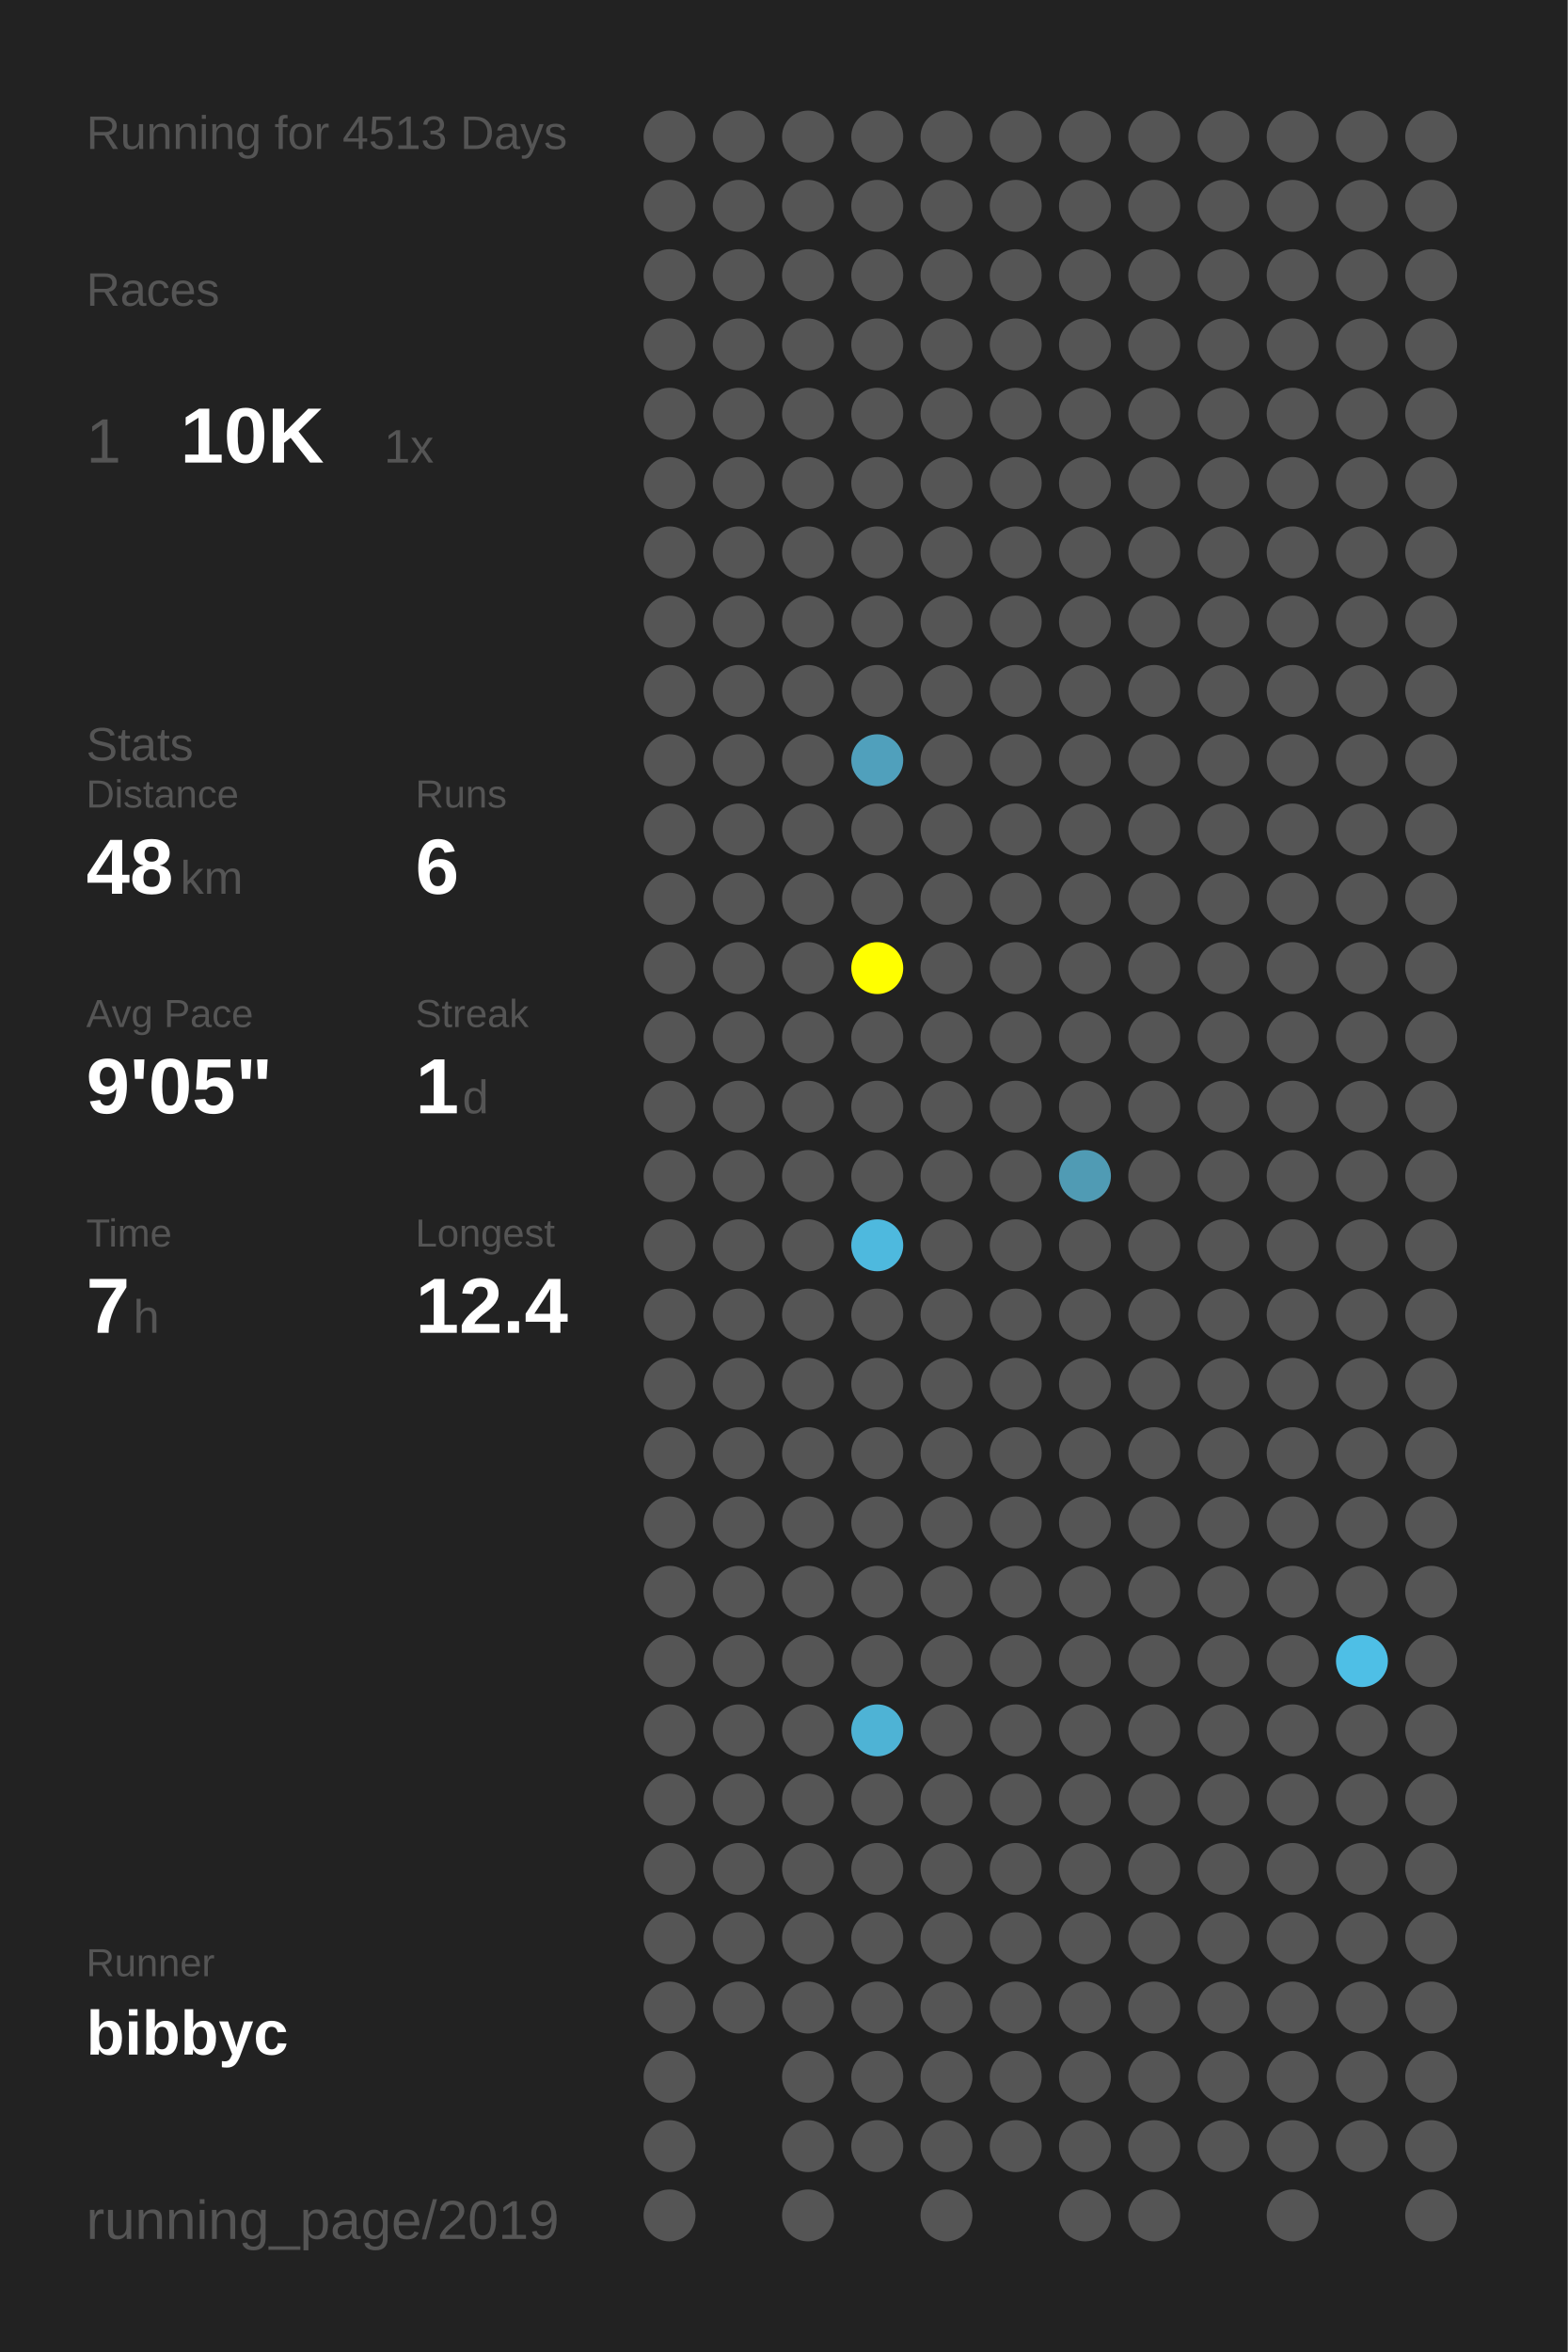
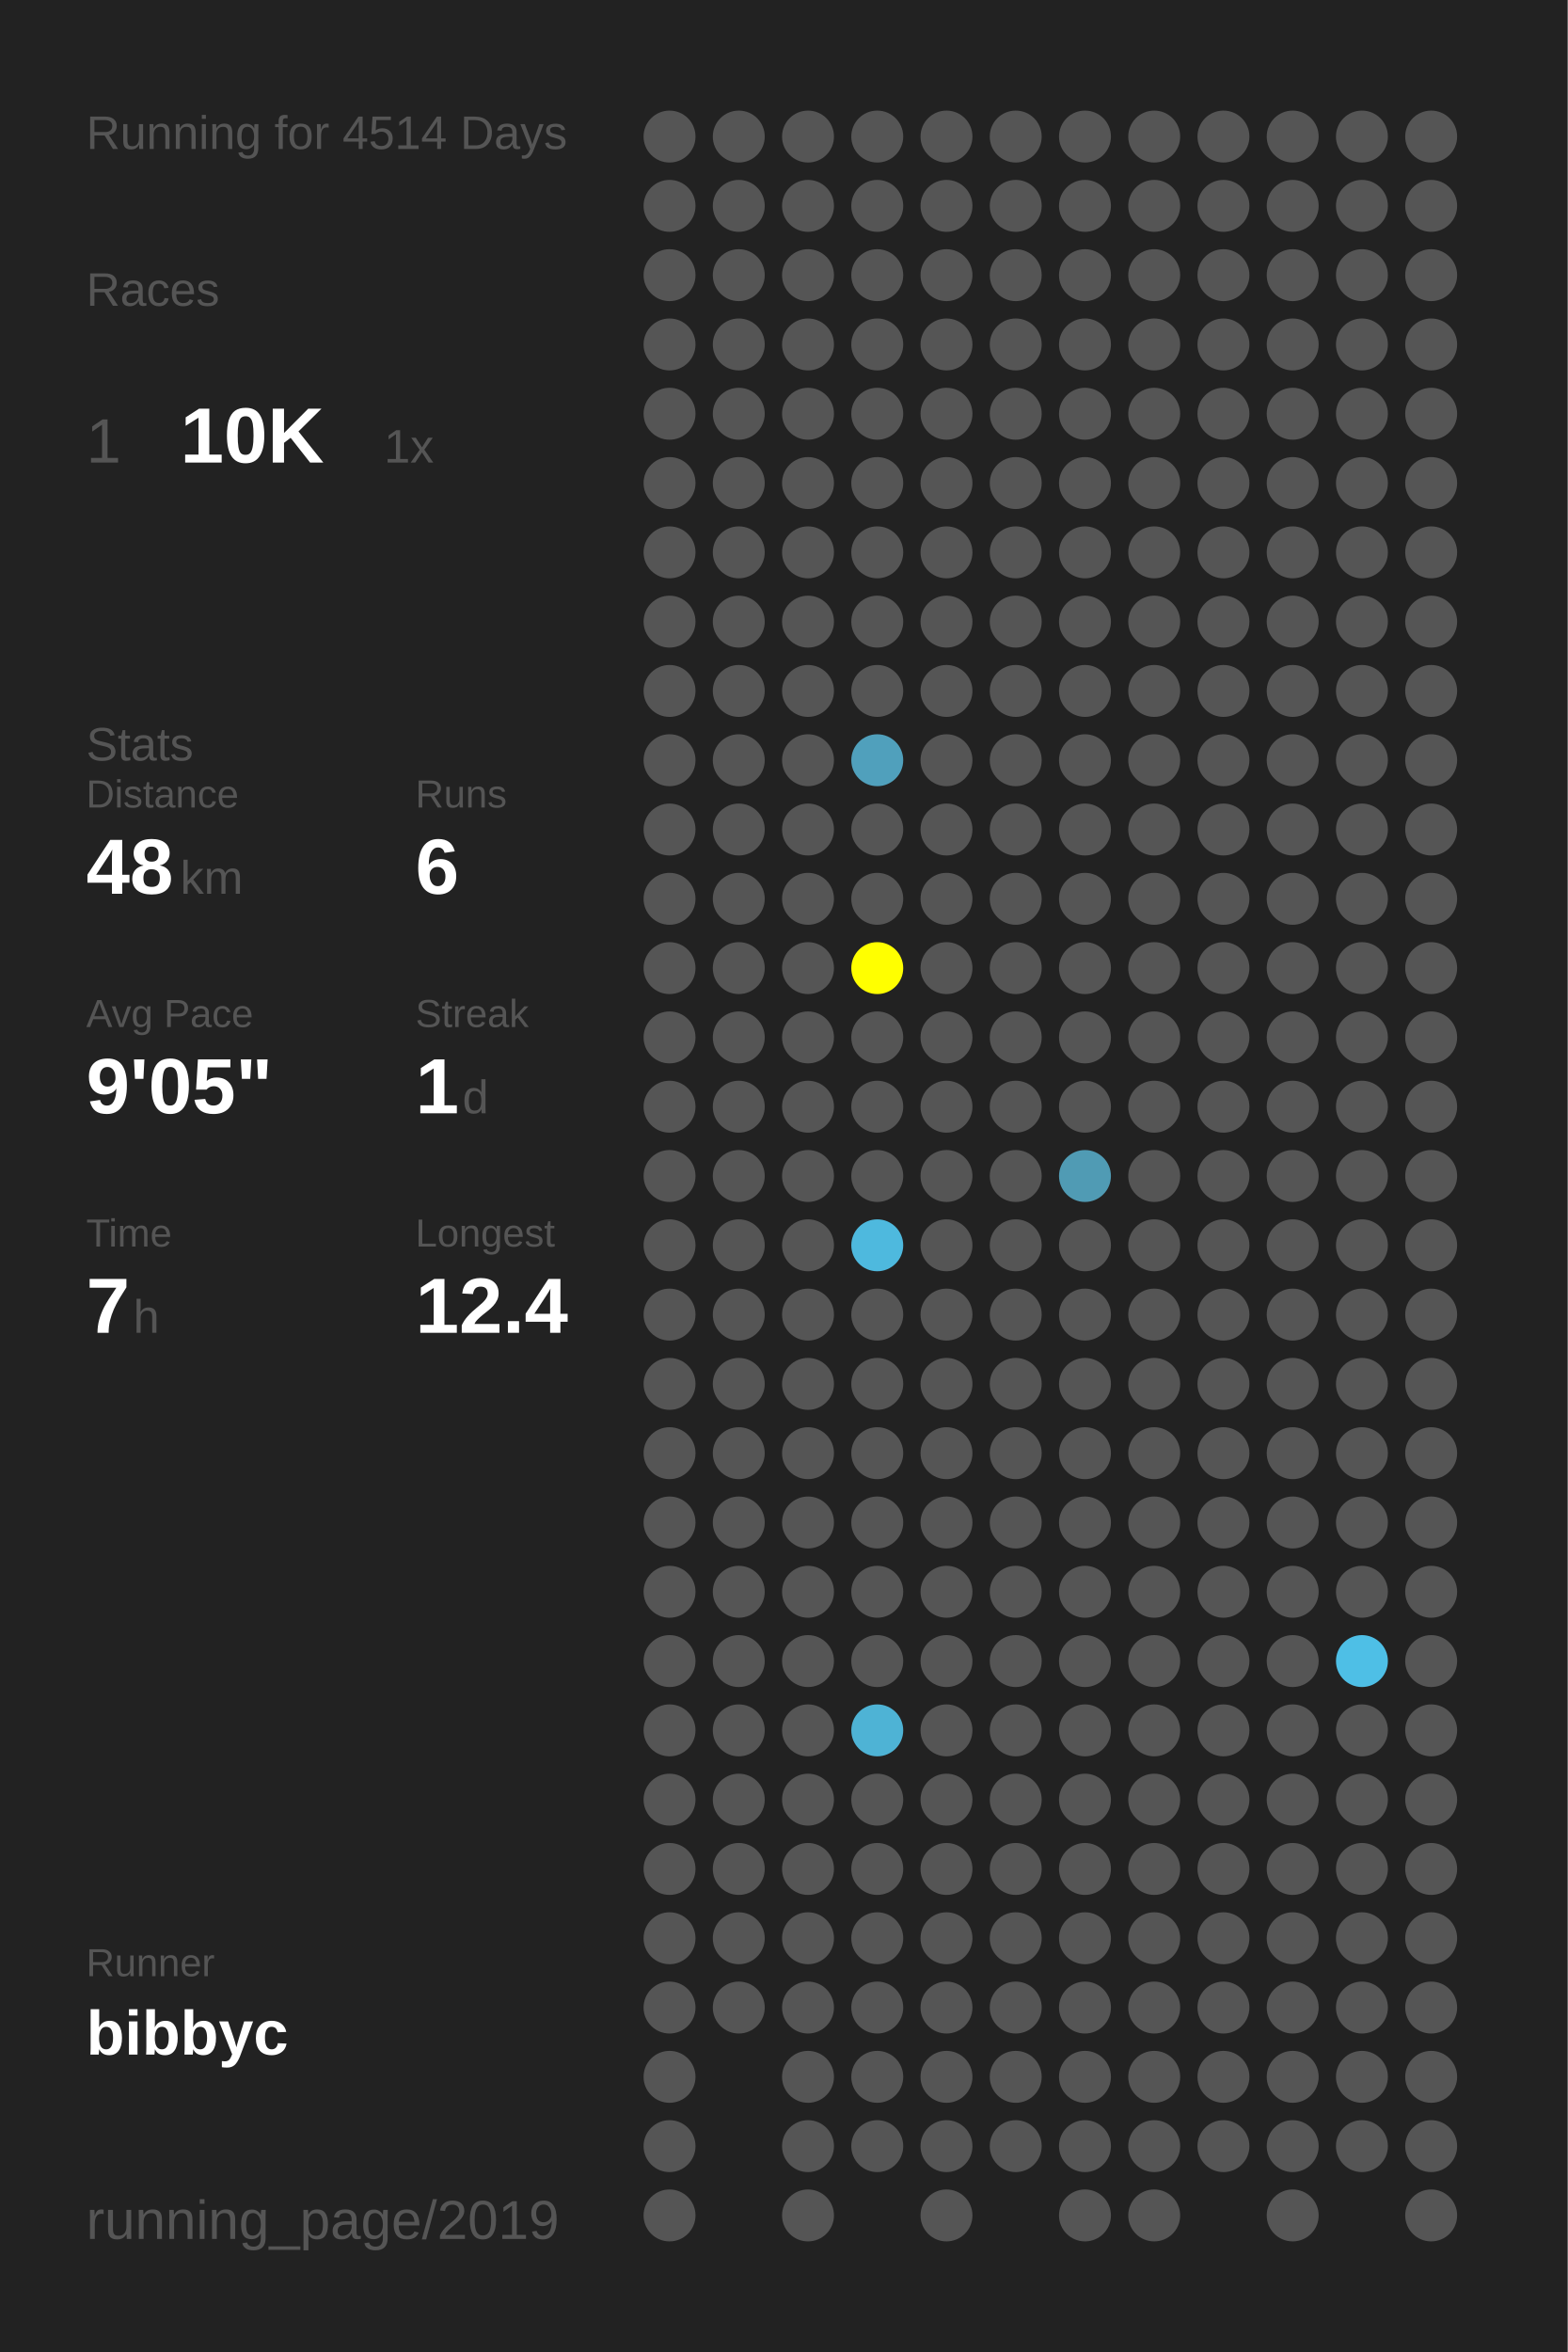
<svg xmlns="http://www.w3.org/2000/svg" baseProfile="full" height="300mm" version="1.1" viewBox="0,0,200,300" width="200mm">
  <defs />
  <rect fill="#222222" height="300" width="200" x="0" y="0" />
-   <text fill="#555555" style="font-size:6px; font-family:Arial;" x="11" y="19">Running for 4513 Days</text>
+   <text fill="#555555" style="font-size:6px; font-family:Arial;" x="11" y="19">Running for 4514 Days</text>
  <text fill="#555555" style="font-size:6px; font-family:Arial;" x="11" y="39">Races</text>
  <text fill="#555555" style="font-size:8px; font-family:Arial;" x="11" y="59">1</text>
  <text fill="#FFFFFF" style="font-size:10px; font-family:Arial; font-weight:bold;" x="23" y="59">10K</text>
  <text fill="#555555" style="font-size:6px; font-family:Arial;" x="49" y="59">1x</text>
  <text fill="#555555" style="font-size:6px; font-family:Arial;" x="11" y="97">Stats</text>
  <text fill="#555555" style="font-size:5px; font-family:Arial;" x="11" y="103">Distance</text>
  <text fill="#FFFFFF" style="font-size:10px; font-family:Arial; font-weight:bold;" x="11" y="114">48</text>
  <text fill="#555555" style="font-size:6px; font-family:Arial;" x="23" y="114">km</text>
  <text fill="#555555" style="font-size:5px; font-family:Arial;" x="53" y="103">Runs</text>
  <text fill="#FFFFFF" style="font-size:10px; font-family:Arial; font-weight:bold;" x="53" y="114">6</text>
  <text fill="#555555" style="font-size:5px; font-family:Arial;" x="11" y="131">Avg Pace</text>
  <text fill="#FFFFFF" style="font-size:10px; font-family:Arial; font-weight:bold;" x="11" y="142">9'05"</text>
  <text fill="#555555" style="font-size:5px; font-family:Arial;" x="53" y="131">Streak</text>
  <text fill="#FFFFFF" style="font-size:10px; font-family:Arial; font-weight:bold;" x="53" y="142">1</text>
  <text fill="#555555" style="font-size:6px; font-family:Arial;" x="59" y="142">d</text>
  <text fill="#555555" style="font-size:5px; font-family:Arial;" x="11" y="159">Time</text>
  <text fill="#FFFFFF" style="font-size:10px; font-family:Arial; font-weight:bold;" x="11" y="170">7</text>
  <text fill="#555555" style="font-size:6px; font-family:Arial;" x="17" y="170">h</text>
  <text fill="#555555" style="font-size:5px; font-family:Arial;" x="53" y="159">Longest</text>
  <text fill="#FFFFFF" style="font-size:10px; font-family:Arial; font-weight:bold;" x="53" y="170">12.4</text>
  <text fill="#555555" style="font-size:5px; font-family:Arial;" x="11" y="252.065">Runner</text>
  <text fill="#FFFFFF" style="font-size:8px; font-family:Arial; font-weight:bold;" x="11" y="262.065">bibbyc</text>
  <text fill="#555555" style="font-size:7px; font-family:Arial;" x="11" y="285.581">running_page/2019</text>
  <circle cx="85.417" cy="17.419" fill="#555555" r="3.312" />
  <circle cx="85.417" cy="26.258" fill="#555555" r="3.312" />
  <circle cx="85.417" cy="35.097" fill="#555555" r="3.312" />
  <circle cx="85.417" cy="43.935" fill="#555555" r="3.312" />
  <circle cx="85.417" cy="52.774" fill="#555555" r="3.312" />
  <circle cx="85.417" cy="61.613" fill="#555555" r="3.312" />
  <circle cx="85.417" cy="70.452" fill="#555555" r="3.312" />
  <circle cx="85.417" cy="79.29" fill="#555555" r="3.312" />
  <circle cx="85.417" cy="88.129" fill="#555555" r="3.312" />
  <circle cx="85.417" cy="96.968" fill="#555555" r="3.312" />
  <circle cx="85.417" cy="105.806" fill="#555555" r="3.312" />
  <circle cx="85.417" cy="114.645" fill="#555555" r="3.312" />
  <circle cx="85.417" cy="123.484" fill="#555555" r="3.312" />
  <circle cx="85.417" cy="132.323" fill="#555555" r="3.312" />
  <circle cx="85.417" cy="141.161" fill="#555555" r="3.312" />
  <circle cx="85.417" cy="150" fill="#555555" r="3.312" />
  <circle cx="85.417" cy="158.839" fill="#555555" r="3.312" />
  <circle cx="85.417" cy="167.677" fill="#555555" r="3.312" />
  <circle cx="85.417" cy="176.516" fill="#555555" r="3.312" />
  <circle cx="85.417" cy="185.355" fill="#555555" r="3.312" />
  <circle cx="85.417" cy="194.194" fill="#555555" r="3.312" />
  <circle cx="85.417" cy="203.032" fill="#555555" r="3.312" />
  <circle cx="85.417" cy="211.871" fill="#555555" r="3.312" />
  <circle cx="85.417" cy="220.71" fill="#555555" r="3.312" />
  <circle cx="85.417" cy="229.548" fill="#555555" r="3.312" />
  <circle cx="85.417" cy="238.387" fill="#555555" r="3.312" />
  <circle cx="85.417" cy="247.226" fill="#555555" r="3.312" />
  <circle cx="85.417" cy="256.065" fill="#555555" r="3.312" />
  <circle cx="85.417" cy="264.903" fill="#555555" r="3.312" />
  <circle cx="85.417" cy="273.742" fill="#555555" r="3.312" />
  <circle cx="85.417" cy="282.581" fill="#555555" r="3.312" />
  <circle cx="94.25" cy="17.419" fill="#555555" r="3.312" />
  <circle cx="94.25" cy="26.258" fill="#555555" r="3.312" />
  <circle cx="94.25" cy="35.097" fill="#555555" r="3.312" />
  <circle cx="94.25" cy="43.935" fill="#555555" r="3.312" />
  <circle cx="94.25" cy="52.774" fill="#555555" r="3.312" />
  <circle cx="94.25" cy="61.613" fill="#555555" r="3.312" />
  <circle cx="94.25" cy="70.452" fill="#555555" r="3.312" />
  <circle cx="94.25" cy="79.29" fill="#555555" r="3.312" />
  <circle cx="94.25" cy="88.129" fill="#555555" r="3.312" />
  <circle cx="94.25" cy="96.968" fill="#555555" r="3.312" />
  <circle cx="94.25" cy="105.806" fill="#555555" r="3.312" />
  <circle cx="94.25" cy="114.645" fill="#555555" r="3.312" />
  <circle cx="94.25" cy="123.484" fill="#555555" r="3.312" />
  <circle cx="94.25" cy="132.323" fill="#555555" r="3.312" />
  <circle cx="94.25" cy="141.161" fill="#555555" r="3.312" />
  <circle cx="94.25" cy="150" fill="#555555" r="3.312" />
  <circle cx="94.25" cy="158.839" fill="#555555" r="3.312" />
  <circle cx="94.25" cy="167.677" fill="#555555" r="3.312" />
  <circle cx="94.25" cy="176.516" fill="#555555" r="3.312" />
  <circle cx="94.25" cy="185.355" fill="#555555" r="3.312" />
  <circle cx="94.25" cy="194.194" fill="#555555" r="3.312" />
  <circle cx="94.25" cy="203.032" fill="#555555" r="3.312" />
  <circle cx="94.25" cy="211.871" fill="#555555" r="3.312" />
  <circle cx="94.25" cy="220.71" fill="#555555" r="3.312" />
  <circle cx="94.25" cy="229.548" fill="#555555" r="3.312" />
  <circle cx="94.25" cy="238.387" fill="#555555" r="3.312" />
  <circle cx="94.25" cy="247.226" fill="#555555" r="3.312" />
  <circle cx="94.25" cy="256.065" fill="#555555" r="3.312" />
  <circle cx="103.083" cy="17.419" fill="#555555" r="3.312" />
  <circle cx="103.083" cy="26.258" fill="#555555" r="3.312" />
  <circle cx="103.083" cy="35.097" fill="#555555" r="3.312" />
  <circle cx="103.083" cy="43.935" fill="#555555" r="3.312" />
  <circle cx="103.083" cy="52.774" fill="#555555" r="3.312" />
  <circle cx="103.083" cy="61.613" fill="#555555" r="3.312" />
  <circle cx="103.083" cy="70.452" fill="#555555" r="3.312" />
  <circle cx="103.083" cy="79.29" fill="#555555" r="3.312" />
  <circle cx="103.083" cy="88.129" fill="#555555" r="3.312" />
  <circle cx="103.083" cy="96.968" fill="#555555" r="3.312" />
  <circle cx="103.083" cy="105.806" fill="#555555" r="3.312" />
  <circle cx="103.083" cy="114.645" fill="#555555" r="3.312" />
  <circle cx="103.083" cy="123.484" fill="#555555" r="3.312" />
  <circle cx="103.083" cy="132.323" fill="#555555" r="3.312" />
  <circle cx="103.083" cy="141.161" fill="#555555" r="3.312" />
  <circle cx="103.083" cy="150" fill="#555555" r="3.312" />
  <circle cx="103.083" cy="158.839" fill="#555555" r="3.312" />
  <circle cx="103.083" cy="167.677" fill="#555555" r="3.312" />
  <circle cx="103.083" cy="176.516" fill="#555555" r="3.312" />
  <circle cx="103.083" cy="185.355" fill="#555555" r="3.312" />
  <circle cx="103.083" cy="194.194" fill="#555555" r="3.312" />
  <circle cx="103.083" cy="203.032" fill="#555555" r="3.312" />
  <circle cx="103.083" cy="211.871" fill="#555555" r="3.312" />
  <circle cx="103.083" cy="220.71" fill="#555555" r="3.312" />
  <circle cx="103.083" cy="229.548" fill="#555555" r="3.312" />
  <circle cx="103.083" cy="238.387" fill="#555555" r="3.312" />
  <circle cx="103.083" cy="247.226" fill="#555555" r="3.312" />
  <circle cx="103.083" cy="256.065" fill="#555555" r="3.312" />
  <circle cx="103.083" cy="264.903" fill="#555555" r="3.312" />
  <circle cx="103.083" cy="273.742" fill="#555555" r="3.312" />
  <circle cx="103.083" cy="282.581" fill="#555555" r="3.312" />
  <circle cx="111.917" cy="17.419" fill="#555555" r="3.312" />
  <circle cx="111.917" cy="26.258" fill="#555555" r="3.312" />
  <circle cx="111.917" cy="35.097" fill="#555555" r="3.312" />
  <circle cx="111.917" cy="43.935" fill="#555555" r="3.312" />
  <circle cx="111.917" cy="52.774" fill="#555555" r="3.312" />
  <circle cx="111.917" cy="61.613" fill="#555555" r="3.312" />
  <circle cx="111.917" cy="70.452" fill="#555555" r="3.312" />
  <circle cx="111.917" cy="79.29" fill="#555555" r="3.312" />
  <circle cx="111.917" cy="88.129" fill="#555555" r="3.312" />
  <circle cx="111.917" cy="96.968" fill="#50a0bc" r="3.312" />
  <circle cx="111.917" cy="105.806" fill="#555555" r="3.312" />
  <circle cx="111.917" cy="114.645" fill="#555555" r="3.312" />
  <circle cx="111.917" cy="123.484" fill="#FFFF00" r="3.312" />
  <circle cx="111.917" cy="132.323" fill="#555555" r="3.312" />
  <circle cx="111.917" cy="141.161" fill="#555555" r="3.312" />
  <circle cx="111.917" cy="150" fill="#555555" r="3.312" />
  <circle cx="111.917" cy="158.839" fill="#4eb9de" r="3.312" />
  <circle cx="111.917" cy="167.677" fill="#555555" r="3.312" />
  <circle cx="111.917" cy="176.516" fill="#555555" r="3.312" />
  <circle cx="111.917" cy="185.355" fill="#555555" r="3.312" />
  <circle cx="111.917" cy="194.194" fill="#555555" r="3.312" />
  <circle cx="111.917" cy="203.032" fill="#555555" r="3.312" />
  <circle cx="111.917" cy="211.871" fill="#555555" r="3.312" />
  <circle cx="111.917" cy="220.71" fill="#4eb3d5" r="3.312" />
  <circle cx="111.917" cy="229.548" fill="#555555" r="3.312" />
  <circle cx="111.917" cy="238.387" fill="#555555" r="3.312" />
  <circle cx="111.917" cy="247.226" fill="#555555" r="3.312" />
  <circle cx="111.917" cy="256.065" fill="#555555" r="3.312" />
  <circle cx="111.917" cy="264.903" fill="#555555" r="3.312" />
  <circle cx="111.917" cy="273.742" fill="#555555" r="3.312" />
  <circle cx="120.75" cy="17.419" fill="#555555" r="3.312" />
  <circle cx="120.75" cy="26.258" fill="#555555" r="3.312" />
  <circle cx="120.75" cy="35.097" fill="#555555" r="3.312" />
  <circle cx="120.75" cy="43.935" fill="#555555" r="3.312" />
  <circle cx="120.75" cy="52.774" fill="#555555" r="3.312" />
  <circle cx="120.75" cy="61.613" fill="#555555" r="3.312" />
  <circle cx="120.75" cy="70.452" fill="#555555" r="3.312" />
  <circle cx="120.75" cy="79.29" fill="#555555" r="3.312" />
  <circle cx="120.75" cy="88.129" fill="#555555" r="3.312" />
  <circle cx="120.75" cy="96.968" fill="#555555" r="3.312" />
  <circle cx="120.75" cy="105.806" fill="#555555" r="3.312" />
  <circle cx="120.75" cy="114.645" fill="#555555" r="3.312" />
  <circle cx="120.75" cy="123.484" fill="#555555" r="3.312" />
  <circle cx="120.75" cy="132.323" fill="#555555" r="3.312" />
  <circle cx="120.75" cy="141.161" fill="#555555" r="3.312" />
  <circle cx="120.75" cy="150" fill="#555555" r="3.312" />
  <circle cx="120.75" cy="158.839" fill="#555555" r="3.312" />
  <circle cx="120.75" cy="167.677" fill="#555555" r="3.312" />
  <circle cx="120.75" cy="176.516" fill="#555555" r="3.312" />
  <circle cx="120.75" cy="185.355" fill="#555555" r="3.312" />
  <circle cx="120.75" cy="194.194" fill="#555555" r="3.312" />
  <circle cx="120.75" cy="203.032" fill="#555555" r="3.312" />
  <circle cx="120.75" cy="211.871" fill="#555555" r="3.312" />
  <circle cx="120.75" cy="220.71" fill="#555555" r="3.312" />
  <circle cx="120.75" cy="229.548" fill="#555555" r="3.312" />
  <circle cx="120.75" cy="238.387" fill="#555555" r="3.312" />
  <circle cx="120.75" cy="247.226" fill="#555555" r="3.312" />
  <circle cx="120.75" cy="256.065" fill="#555555" r="3.312" />
  <circle cx="120.75" cy="264.903" fill="#555555" r="3.312" />
  <circle cx="120.75" cy="273.742" fill="#555555" r="3.312" />
  <circle cx="120.75" cy="282.581" fill="#555555" r="3.312" />
  <circle cx="129.583" cy="17.419" fill="#555555" r="3.312" />
  <circle cx="129.583" cy="26.258" fill="#555555" r="3.312" />
  <circle cx="129.583" cy="35.097" fill="#555555" r="3.312" />
  <circle cx="129.583" cy="43.935" fill="#555555" r="3.312" />
  <circle cx="129.583" cy="52.774" fill="#555555" r="3.312" />
  <circle cx="129.583" cy="61.613" fill="#555555" r="3.312" />
  <circle cx="129.583" cy="70.452" fill="#555555" r="3.312" />
  <circle cx="129.583" cy="79.29" fill="#555555" r="3.312" />
  <circle cx="129.583" cy="88.129" fill="#555555" r="3.312" />
  <circle cx="129.583" cy="96.968" fill="#555555" r="3.312" />
  <circle cx="129.583" cy="105.806" fill="#555555" r="3.312" />
  <circle cx="129.583" cy="114.645" fill="#555555" r="3.312" />
  <circle cx="129.583" cy="123.484" fill="#555555" r="3.312" />
  <circle cx="129.583" cy="132.323" fill="#555555" r="3.312" />
  <circle cx="129.583" cy="141.161" fill="#555555" r="3.312" />
  <circle cx="129.583" cy="150" fill="#555555" r="3.312" />
  <circle cx="129.583" cy="158.839" fill="#555555" r="3.312" />
  <circle cx="129.583" cy="167.677" fill="#555555" r="3.312" />
  <circle cx="129.583" cy="176.516" fill="#555555" r="3.312" />
  <circle cx="129.583" cy="185.355" fill="#555555" r="3.312" />
  <circle cx="129.583" cy="194.194" fill="#555555" r="3.312" />
  <circle cx="129.583" cy="203.032" fill="#555555" r="3.312" />
  <circle cx="129.583" cy="211.871" fill="#555555" r="3.312" />
  <circle cx="129.583" cy="220.71" fill="#555555" r="3.312" />
  <circle cx="129.583" cy="229.548" fill="#555555" r="3.312" />
  <circle cx="129.583" cy="238.387" fill="#555555" r="3.312" />
  <circle cx="129.583" cy="247.226" fill="#555555" r="3.312" />
  <circle cx="129.583" cy="256.065" fill="#555555" r="3.312" />
  <circle cx="129.583" cy="264.903" fill="#555555" r="3.312" />
  <circle cx="129.583" cy="273.742" fill="#555555" r="3.312" />
  <circle cx="138.417" cy="17.419" fill="#555555" r="3.312" />
  <circle cx="138.417" cy="26.258" fill="#555555" r="3.312" />
  <circle cx="138.417" cy="35.097" fill="#555555" r="3.312" />
  <circle cx="138.417" cy="43.935" fill="#555555" r="3.312" />
  <circle cx="138.417" cy="52.774" fill="#555555" r="3.312" />
  <circle cx="138.417" cy="61.613" fill="#555555" r="3.312" />
  <circle cx="138.417" cy="70.452" fill="#555555" r="3.312" />
  <circle cx="138.417" cy="79.29" fill="#555555" r="3.312" />
  <circle cx="138.417" cy="88.129" fill="#555555" r="3.312" />
  <circle cx="138.417" cy="96.968" fill="#555555" r="3.312" />
  <circle cx="138.417" cy="105.806" fill="#555555" r="3.312" />
  <circle cx="138.417" cy="114.645" fill="#555555" r="3.312" />
  <circle cx="138.417" cy="123.484" fill="#555555" r="3.312" />
  <circle cx="138.417" cy="132.323" fill="#555555" r="3.312" />
  <circle cx="138.417" cy="141.161" fill="#555555" r="3.312" />
  <circle cx="138.417" cy="150" fill="#509bb4" r="3.312" />
  <circle cx="138.417" cy="158.839" fill="#555555" r="3.312" />
  <circle cx="138.417" cy="167.677" fill="#555555" r="3.312" />
  <circle cx="138.417" cy="176.516" fill="#555555" r="3.312" />
  <circle cx="138.417" cy="185.355" fill="#555555" r="3.312" />
  <circle cx="138.417" cy="194.194" fill="#555555" r="3.312" />
  <circle cx="138.417" cy="203.032" fill="#555555" r="3.312" />
  <circle cx="138.417" cy="211.871" fill="#555555" r="3.312" />
  <circle cx="138.417" cy="220.71" fill="#555555" r="3.312" />
  <circle cx="138.417" cy="229.548" fill="#555555" r="3.312" />
  <circle cx="138.417" cy="238.387" fill="#555555" r="3.312" />
  <circle cx="138.417" cy="247.226" fill="#555555" r="3.312" />
  <circle cx="138.417" cy="256.065" fill="#555555" r="3.312" />
  <circle cx="138.417" cy="264.903" fill="#555555" r="3.312" />
  <circle cx="138.417" cy="273.742" fill="#555555" r="3.312" />
  <circle cx="138.417" cy="282.581" fill="#555555" r="3.312" />
  <circle cx="147.25" cy="17.419" fill="#555555" r="3.312" />
  <circle cx="147.25" cy="26.258" fill="#555555" r="3.312" />
  <circle cx="147.25" cy="35.097" fill="#555555" r="3.312" />
  <circle cx="147.25" cy="43.935" fill="#555555" r="3.312" />
  <circle cx="147.25" cy="52.774" fill="#555555" r="3.312" />
  <circle cx="147.25" cy="61.613" fill="#555555" r="3.312" />
  <circle cx="147.25" cy="70.452" fill="#555555" r="3.312" />
  <circle cx="147.25" cy="79.29" fill="#555555" r="3.312" />
  <circle cx="147.25" cy="88.129" fill="#555555" r="3.312" />
  <circle cx="147.25" cy="96.968" fill="#555555" r="3.312" />
  <circle cx="147.25" cy="105.806" fill="#555555" r="3.312" />
  <circle cx="147.25" cy="114.645" fill="#555555" r="3.312" />
  <circle cx="147.25" cy="123.484" fill="#555555" r="3.312" />
  <circle cx="147.25" cy="132.323" fill="#555555" r="3.312" />
  <circle cx="147.25" cy="141.161" fill="#555555" r="3.312" />
  <circle cx="147.25" cy="150" fill="#555555" r="3.312" />
  <circle cx="147.25" cy="158.839" fill="#555555" r="3.312" />
  <circle cx="147.25" cy="167.677" fill="#555555" r="3.312" />
  <circle cx="147.25" cy="176.516" fill="#555555" r="3.312" />
  <circle cx="147.25" cy="185.355" fill="#555555" r="3.312" />
  <circle cx="147.25" cy="194.194" fill="#555555" r="3.312" />
  <circle cx="147.25" cy="203.032" fill="#555555" r="3.312" />
  <circle cx="147.25" cy="211.871" fill="#555555" r="3.312" />
  <circle cx="147.25" cy="220.71" fill="#555555" r="3.312" />
  <circle cx="147.25" cy="229.548" fill="#555555" r="3.312" />
  <circle cx="147.25" cy="238.387" fill="#555555" r="3.312" />
  <circle cx="147.25" cy="247.226" fill="#555555" r="3.312" />
  <circle cx="147.25" cy="256.065" fill="#555555" r="3.312" />
  <circle cx="147.25" cy="264.903" fill="#555555" r="3.312" />
  <circle cx="147.25" cy="273.742" fill="#555555" r="3.312" />
  <circle cx="147.25" cy="282.581" fill="#555555" r="3.312" />
  <circle cx="156.083" cy="17.419" fill="#555555" r="3.312" />
  <circle cx="156.083" cy="26.258" fill="#555555" r="3.312" />
  <circle cx="156.083" cy="35.097" fill="#555555" r="3.312" />
  <circle cx="156.083" cy="43.935" fill="#555555" r="3.312" />
  <circle cx="156.083" cy="52.774" fill="#555555" r="3.312" />
  <circle cx="156.083" cy="61.613" fill="#555555" r="3.312" />
  <circle cx="156.083" cy="70.452" fill="#555555" r="3.312" />
  <circle cx="156.083" cy="79.29" fill="#555555" r="3.312" />
  <circle cx="156.083" cy="88.129" fill="#555555" r="3.312" />
  <circle cx="156.083" cy="96.968" fill="#555555" r="3.312" />
  <circle cx="156.083" cy="105.806" fill="#555555" r="3.312" />
  <circle cx="156.083" cy="114.645" fill="#555555" r="3.312" />
  <circle cx="156.083" cy="123.484" fill="#555555" r="3.312" />
  <circle cx="156.083" cy="132.323" fill="#555555" r="3.312" />
  <circle cx="156.083" cy="141.161" fill="#555555" r="3.312" />
  <circle cx="156.083" cy="150" fill="#555555" r="3.312" />
  <circle cx="156.083" cy="158.839" fill="#555555" r="3.312" />
  <circle cx="156.083" cy="167.677" fill="#555555" r="3.312" />
  <circle cx="156.083" cy="176.516" fill="#555555" r="3.312" />
  <circle cx="156.083" cy="185.355" fill="#555555" r="3.312" />
  <circle cx="156.083" cy="194.194" fill="#555555" r="3.312" />
  <circle cx="156.083" cy="203.032" fill="#555555" r="3.312" />
  <circle cx="156.083" cy="211.871" fill="#555555" r="3.312" />
  <circle cx="156.083" cy="220.71" fill="#555555" r="3.312" />
  <circle cx="156.083" cy="229.548" fill="#555555" r="3.312" />
  <circle cx="156.083" cy="238.387" fill="#555555" r="3.312" />
  <circle cx="156.083" cy="247.226" fill="#555555" r="3.312" />
  <circle cx="156.083" cy="256.065" fill="#555555" r="3.312" />
  <circle cx="156.083" cy="264.903" fill="#555555" r="3.312" />
  <circle cx="156.083" cy="273.742" fill="#555555" r="3.312" />
  <circle cx="164.917" cy="17.419" fill="#555555" r="3.312" />
  <circle cx="164.917" cy="26.258" fill="#555555" r="3.312" />
  <circle cx="164.917" cy="35.097" fill="#555555" r="3.312" />
  <circle cx="164.917" cy="43.935" fill="#555555" r="3.312" />
  <circle cx="164.917" cy="52.774" fill="#555555" r="3.312" />
  <circle cx="164.917" cy="61.613" fill="#555555" r="3.312" />
  <circle cx="164.917" cy="70.452" fill="#555555" r="3.312" />
  <circle cx="164.917" cy="79.29" fill="#555555" r="3.312" />
  <circle cx="164.917" cy="88.129" fill="#555555" r="3.312" />
  <circle cx="164.917" cy="96.968" fill="#555555" r="3.312" />
  <circle cx="164.917" cy="105.806" fill="#555555" r="3.312" />
  <circle cx="164.917" cy="114.645" fill="#555555" r="3.312" />
  <circle cx="164.917" cy="123.484" fill="#555555" r="3.312" />
  <circle cx="164.917" cy="132.323" fill="#555555" r="3.312" />
  <circle cx="164.917" cy="141.161" fill="#555555" r="3.312" />
  <circle cx="164.917" cy="150" fill="#555555" r="3.312" />
  <circle cx="164.917" cy="158.839" fill="#555555" r="3.312" />
  <circle cx="164.917" cy="167.677" fill="#555555" r="3.312" />
  <circle cx="164.917" cy="176.516" fill="#555555" r="3.312" />
  <circle cx="164.917" cy="185.355" fill="#555555" r="3.312" />
  <circle cx="164.917" cy="194.194" fill="#555555" r="3.312" />
  <circle cx="164.917" cy="203.032" fill="#555555" r="3.312" />
  <circle cx="164.917" cy="211.871" fill="#555555" r="3.312" />
  <circle cx="164.917" cy="220.71" fill="#555555" r="3.312" />
  <circle cx="164.917" cy="229.548" fill="#555555" r="3.312" />
  <circle cx="164.917" cy="238.387" fill="#555555" r="3.312" />
  <circle cx="164.917" cy="247.226" fill="#555555" r="3.312" />
  <circle cx="164.917" cy="256.065" fill="#555555" r="3.312" />
  <circle cx="164.917" cy="264.903" fill="#555555" r="3.312" />
  <circle cx="164.917" cy="273.742" fill="#555555" r="3.312" />
  <circle cx="164.917" cy="282.581" fill="#555555" r="3.312" />
  <circle cx="173.75" cy="17.419" fill="#555555" r="3.312" />
  <circle cx="173.75" cy="26.258" fill="#555555" r="3.312" />
  <circle cx="173.75" cy="35.097" fill="#555555" r="3.312" />
  <circle cx="173.75" cy="43.935" fill="#555555" r="3.312" />
  <circle cx="173.75" cy="52.774" fill="#555555" r="3.312" />
  <circle cx="173.75" cy="61.613" fill="#555555" r="3.312" />
  <circle cx="173.75" cy="70.452" fill="#555555" r="3.312" />
  <circle cx="173.75" cy="79.29" fill="#555555" r="3.312" />
  <circle cx="173.75" cy="88.129" fill="#555555" r="3.312" />
  <circle cx="173.75" cy="96.968" fill="#555555" r="3.312" />
  <circle cx="173.75" cy="105.806" fill="#555555" r="3.312" />
  <circle cx="173.75" cy="114.645" fill="#555555" r="3.312" />
  <circle cx="173.75" cy="123.484" fill="#555555" r="3.312" />
  <circle cx="173.75" cy="132.323" fill="#555555" r="3.312" />
  <circle cx="173.75" cy="141.161" fill="#555555" r="3.312" />
  <circle cx="173.75" cy="150" fill="#555555" r="3.312" />
  <circle cx="173.75" cy="158.839" fill="#555555" r="3.312" />
  <circle cx="173.75" cy="167.677" fill="#555555" r="3.312" />
  <circle cx="173.75" cy="176.516" fill="#555555" r="3.312" />
  <circle cx="173.75" cy="185.355" fill="#555555" r="3.312" />
  <circle cx="173.75" cy="194.194" fill="#555555" r="3.312" />
  <circle cx="173.75" cy="203.032" fill="#555555" r="3.312" />
  <circle cx="173.75" cy="211.871" fill="#4ebfe6" r="3.312" />
  <circle cx="173.75" cy="220.71" fill="#555555" r="3.312" />
  <circle cx="173.75" cy="229.548" fill="#555555" r="3.312" />
  <circle cx="173.75" cy="238.387" fill="#555555" r="3.312" />
  <circle cx="173.75" cy="247.226" fill="#555555" r="3.312" />
  <circle cx="173.75" cy="256.065" fill="#555555" r="3.312" />
  <circle cx="173.75" cy="264.903" fill="#555555" r="3.312" />
  <circle cx="173.75" cy="273.742" fill="#555555" r="3.312" />
  <circle cx="182.583" cy="17.419" fill="#555555" r="3.312" />
  <circle cx="182.583" cy="26.258" fill="#555555" r="3.312" />
  <circle cx="182.583" cy="35.097" fill="#555555" r="3.312" />
  <circle cx="182.583" cy="43.935" fill="#555555" r="3.312" />
  <circle cx="182.583" cy="52.774" fill="#555555" r="3.312" />
  <circle cx="182.583" cy="61.613" fill="#555555" r="3.312" />
  <circle cx="182.583" cy="70.452" fill="#555555" r="3.312" />
  <circle cx="182.583" cy="79.29" fill="#555555" r="3.312" />
  <circle cx="182.583" cy="88.129" fill="#555555" r="3.312" />
  <circle cx="182.583" cy="96.968" fill="#555555" r="3.312" />
  <circle cx="182.583" cy="105.806" fill="#555555" r="3.312" />
  <circle cx="182.583" cy="114.645" fill="#555555" r="3.312" />
  <circle cx="182.583" cy="123.484" fill="#555555" r="3.312" />
  <circle cx="182.583" cy="132.323" fill="#555555" r="3.312" />
  <circle cx="182.583" cy="141.161" fill="#555555" r="3.312" />
  <circle cx="182.583" cy="150" fill="#555555" r="3.312" />
  <circle cx="182.583" cy="158.839" fill="#555555" r="3.312" />
  <circle cx="182.583" cy="167.677" fill="#555555" r="3.312" />
  <circle cx="182.583" cy="176.516" fill="#555555" r="3.312" />
  <circle cx="182.583" cy="185.355" fill="#555555" r="3.312" />
  <circle cx="182.583" cy="194.194" fill="#555555" r="3.312" />
  <circle cx="182.583" cy="203.032" fill="#555555" r="3.312" />
  <circle cx="182.583" cy="211.871" fill="#555555" r="3.312" />
  <circle cx="182.583" cy="220.71" fill="#555555" r="3.312" />
  <circle cx="182.583" cy="229.548" fill="#555555" r="3.312" />
  <circle cx="182.583" cy="238.387" fill="#555555" r="3.312" />
  <circle cx="182.583" cy="247.226" fill="#555555" r="3.312" />
  <circle cx="182.583" cy="256.065" fill="#555555" r="3.312" />
  <circle cx="182.583" cy="264.903" fill="#555555" r="3.312" />
  <circle cx="182.583" cy="273.742" fill="#555555" r="3.312" />
  <circle cx="182.583" cy="282.581" fill="#555555" r="3.312" />
</svg>
